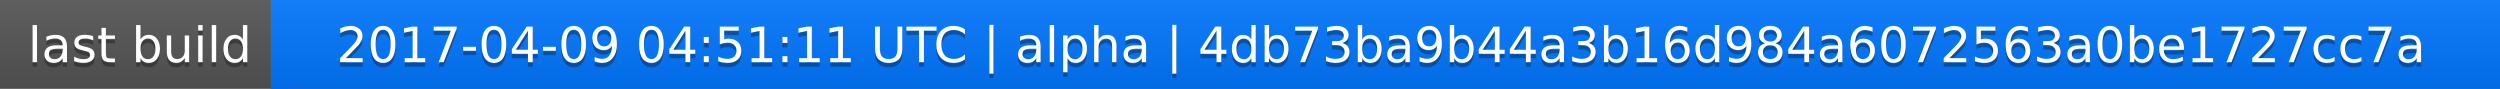
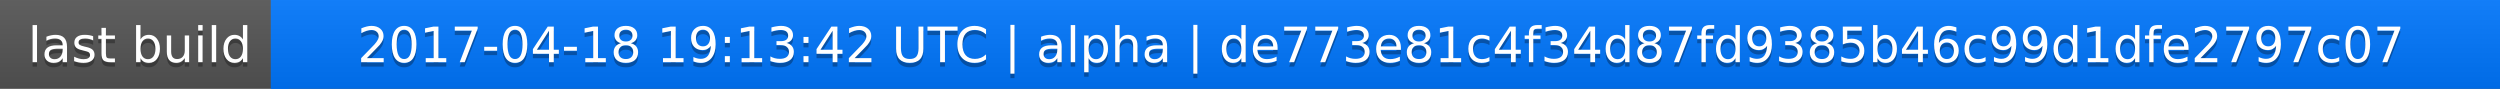
<svg xmlns="http://www.w3.org/2000/svg" width="563" height="20">
  <linearGradient id="a" x2="0" y2="100%">
    <stop offset="0" stop-color="#bbb" stop-opacity=".1" />
    <stop offset="1" stop-opacity=".1" />
  </linearGradient>
  <rect rx="0" width="563" height="20" fill="#555" />
  <rect rx="0" x="61" width="502" height="20" fill="#07f" />
  <path fill="#07f" d="M61 0h4v20h-4z" />
  <rect rx="0" width="563" height="20" fill="url(#a)" />
  <g fill="#fff" text-anchor="middle" font-family="DejaVu Sans,Verdana,Geneva,sans-serif" font-size="11">
    <text x="31.5" y="15" fill="#010101" fill-opacity=".3">last build</text>
    <text x="31.5" y="14">last build</text>
-     <text x="311" y="15" fill="#010101" fill-opacity=".3">2017-04-09 04:51:11 UTC | alpha | 4db73ba9b44a3b16d984a6072563a0be1727cc7a</text>
-     <text x="311" y="14">2017-04-09 04:51:11 UTC | alpha | 4db73ba9b44a3b16d984a6072563a0be1727cc7a</text>
+     <text x="311" y="15" fill="#010101" fill-opacity=".3">2017-04-18 19:13:42 UTC | alpha | de773e81c4f34d87fd9385b46c99d1dfe2797c07</text>
+     <text x="311" y="14">2017-04-18 19:13:42 UTC | alpha | de773e81c4f34d87fd9385b46c99d1dfe2797c07</text>
  </g>
</svg>
